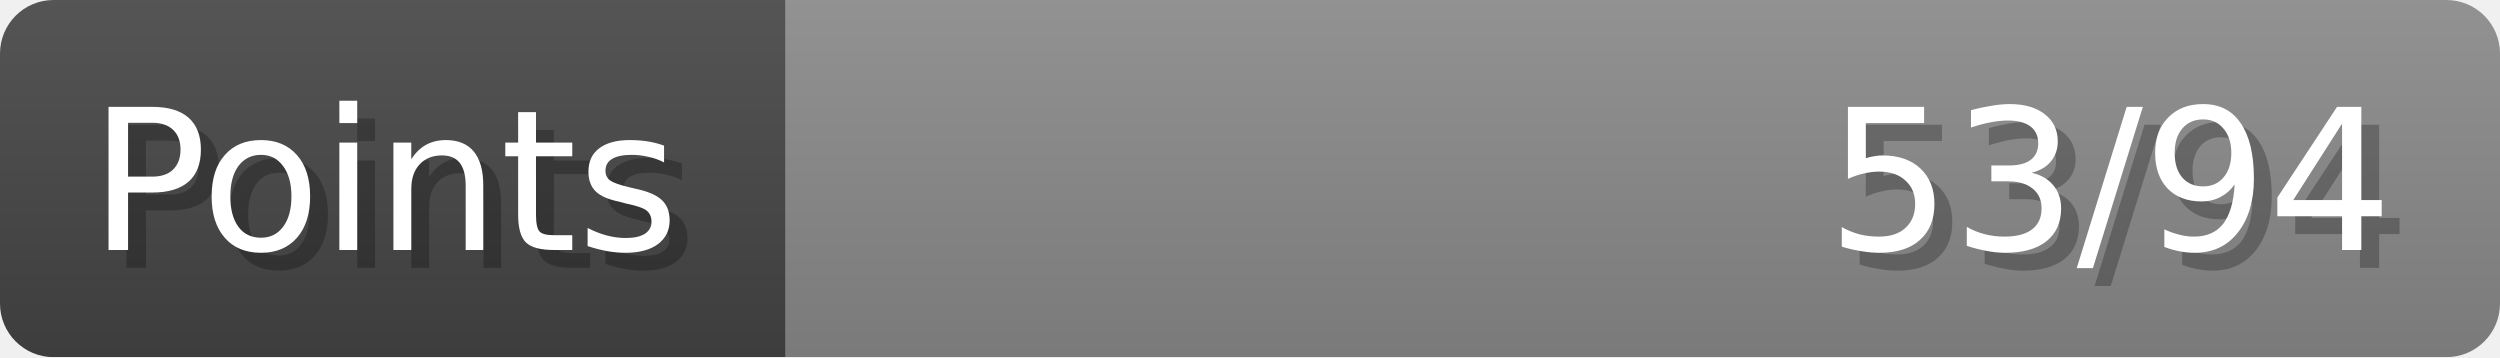
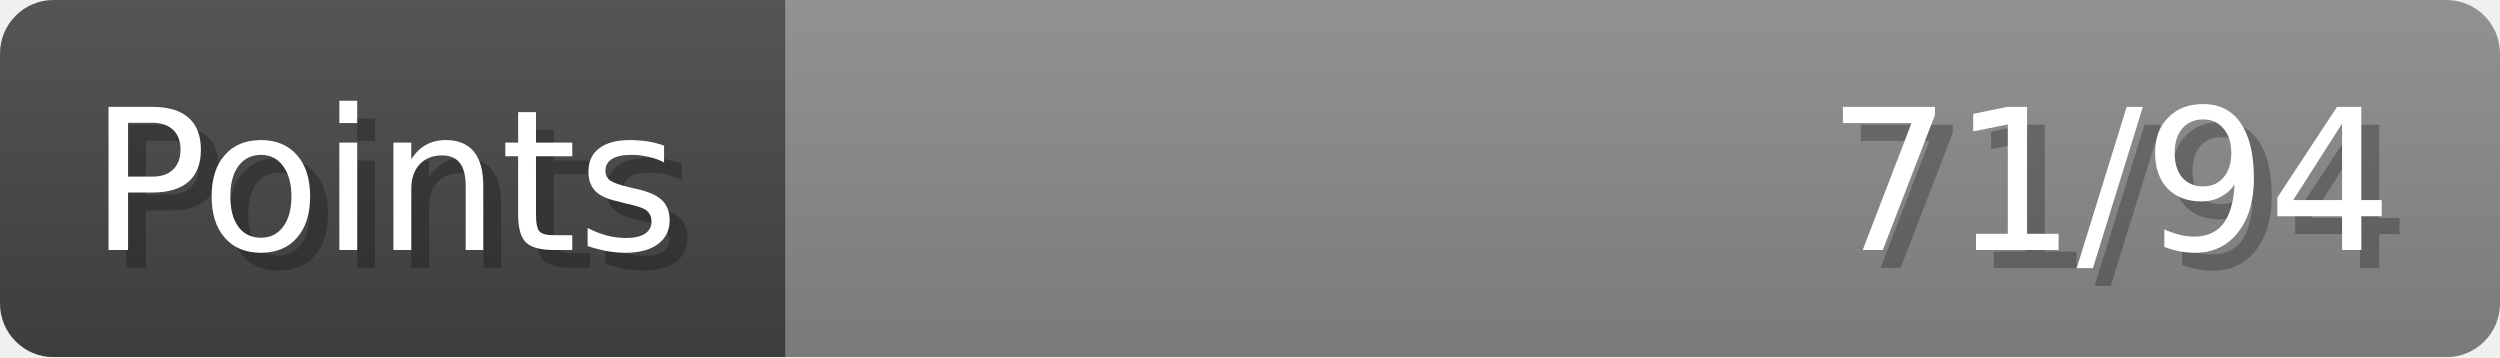
- <svg xmlns="http://www.w3.org/2000/svg" width="140px" height="20px" role="img" aria-label="Points: 53/94">
+ <svg xmlns="http://www.w3.org/2000/svg" width="140px" height="20px" role="img" aria-label="Points: 71/94">
  <linearGradient id="a" x2="0" y2="100%">
    <stop offset="0" stop-opacity=".1" stop-color="#EEE" />
    <stop offset="1" stop-opacity=".1" />
  </linearGradient>
  <mask id="m">
    <rect width="100%" height="100%" rx="3" fill="#FFF" />
  </mask>
  <g mask="url(#m)">
    <rect x="0" y="0" width="44" height="20" fill="#444" />
    <svg x="44" y="0" width="96" height="20">
      <rect width="100%" height="100%" fill="#888888" />
      <rect width="0%" height="100%" fill="#33CC11" transform="">
-         <animate attributeName="width" begin="0.5s" dur="600ms" from="0%" to="56%" repeatCount="1" fill="freeze" calcMode="spline" keyTimes="0; 1" keySplines="0.3, 0.61, 0.355, 1" />
+         <animate attributeName="width" begin="0.5s" dur="600ms" from="0%" to="75%" repeatCount="1" fill="freeze" calcMode="spline" keyTimes="0; 1" keySplines="0.3, 0.61, 0.355, 1" />
      </rect>
    </svg>
    <rect width="140" height="20" fill="url(#a)" />
  </g>
  <g aria-hidden="true" font-size="11" font-family="Verdana, DejaVu Sans, sans-serif" fill="#FFFFFF">
    <text x="6" y="15" fill="#000" opacity="0.25">Points</text>
    <text x="5" y="14">Points</text>
-     <text x="135" y="15" fill="#000" opacity="0.25" text-anchor="end">53/94</text>
-     <text x="134" y="14" text-anchor="end">53/94</text>
+     <text x="135" y="15" fill="#000" opacity="0.25" text-anchor="end">71/94</text>
+     <text x="134" y="14" text-anchor="end">71/94</text>
  </g>
</svg>
